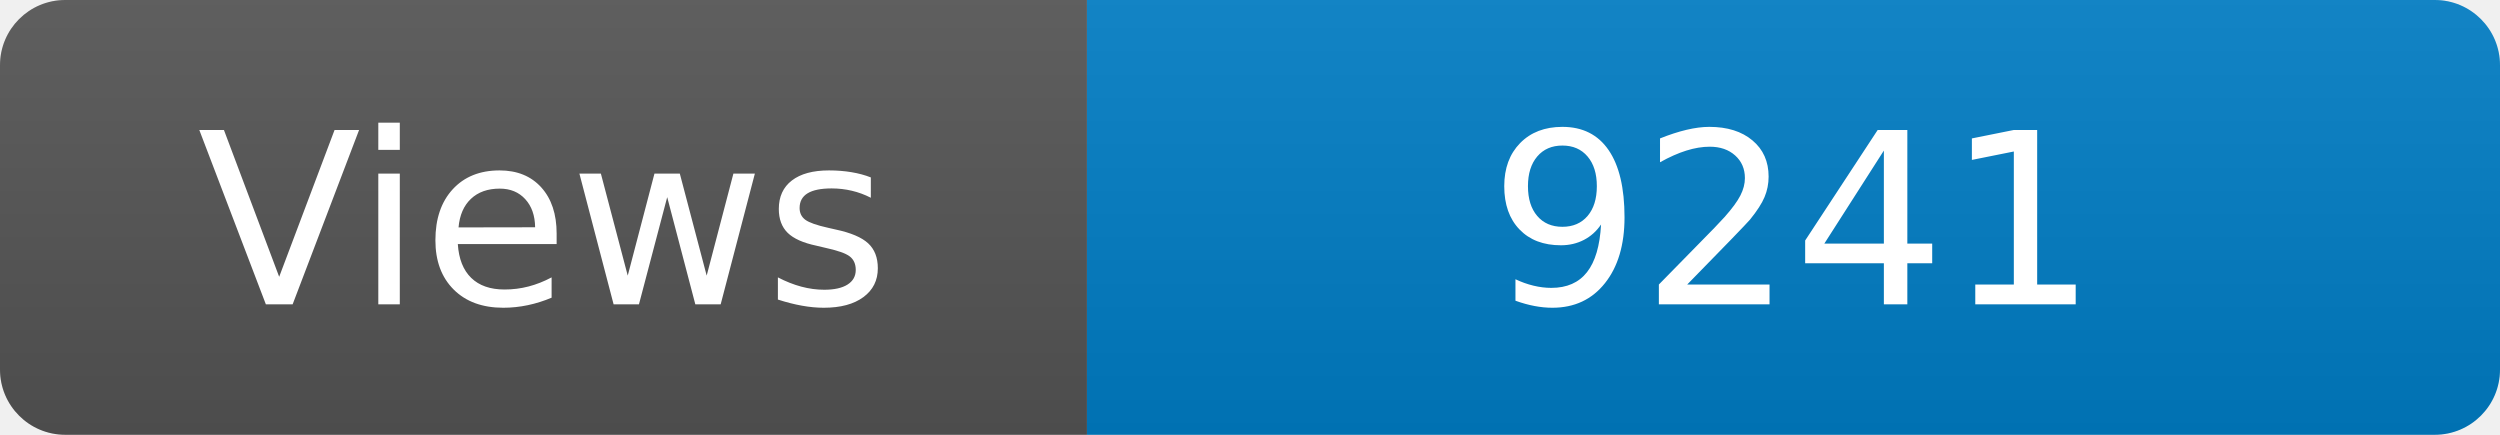
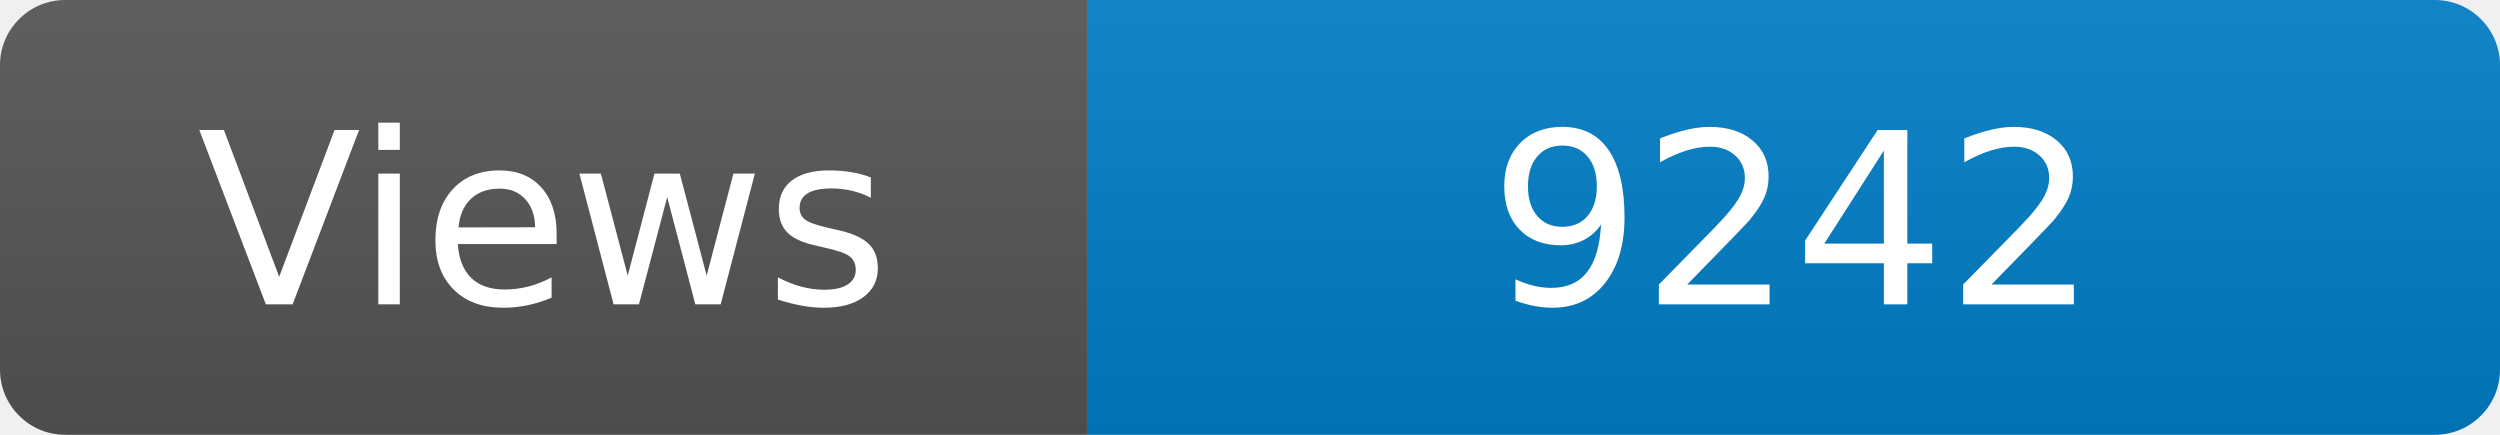
<svg xmlns="http://www.w3.org/2000/svg" width="115" height="20" role="img" aria-label="Maintained?: yes">
  <linearGradient id="s" x2="0" y2="100%">
    <stop offset="0" stop-color="#bbb" stop-opacity=".1" />
    <stop offset="1" stop-opacity=".1" />
  </linearGradient>
  <clipPath id="r">
    <rect width="115" height="20" rx="3" fill="#fff" />
  </clipPath>
  <g clip-path="url(#r)">
    <rect width="50" height="20" fill="#555" />
    <rect x="50" width="160" height="20" fill="#007ec6" />
    <rect width="115" height="20" fill="url(#s)" />
  </g>
  <g fill="#fff" text-anchor="middle" font-family="Verdana,Geneva,DejaVu Sans,sans-serif" font-size="110">
    <text x="250" y="140" transform="scale(.1)" fill="#fff">Views</text>
-     <text x="825" y="140" transform="scale(.1)" fill="#fff">9241</text>
+     <text x="825" y="140" transform="scale(.1)" fill="#fff">9242</text>
  </g>
</svg>
